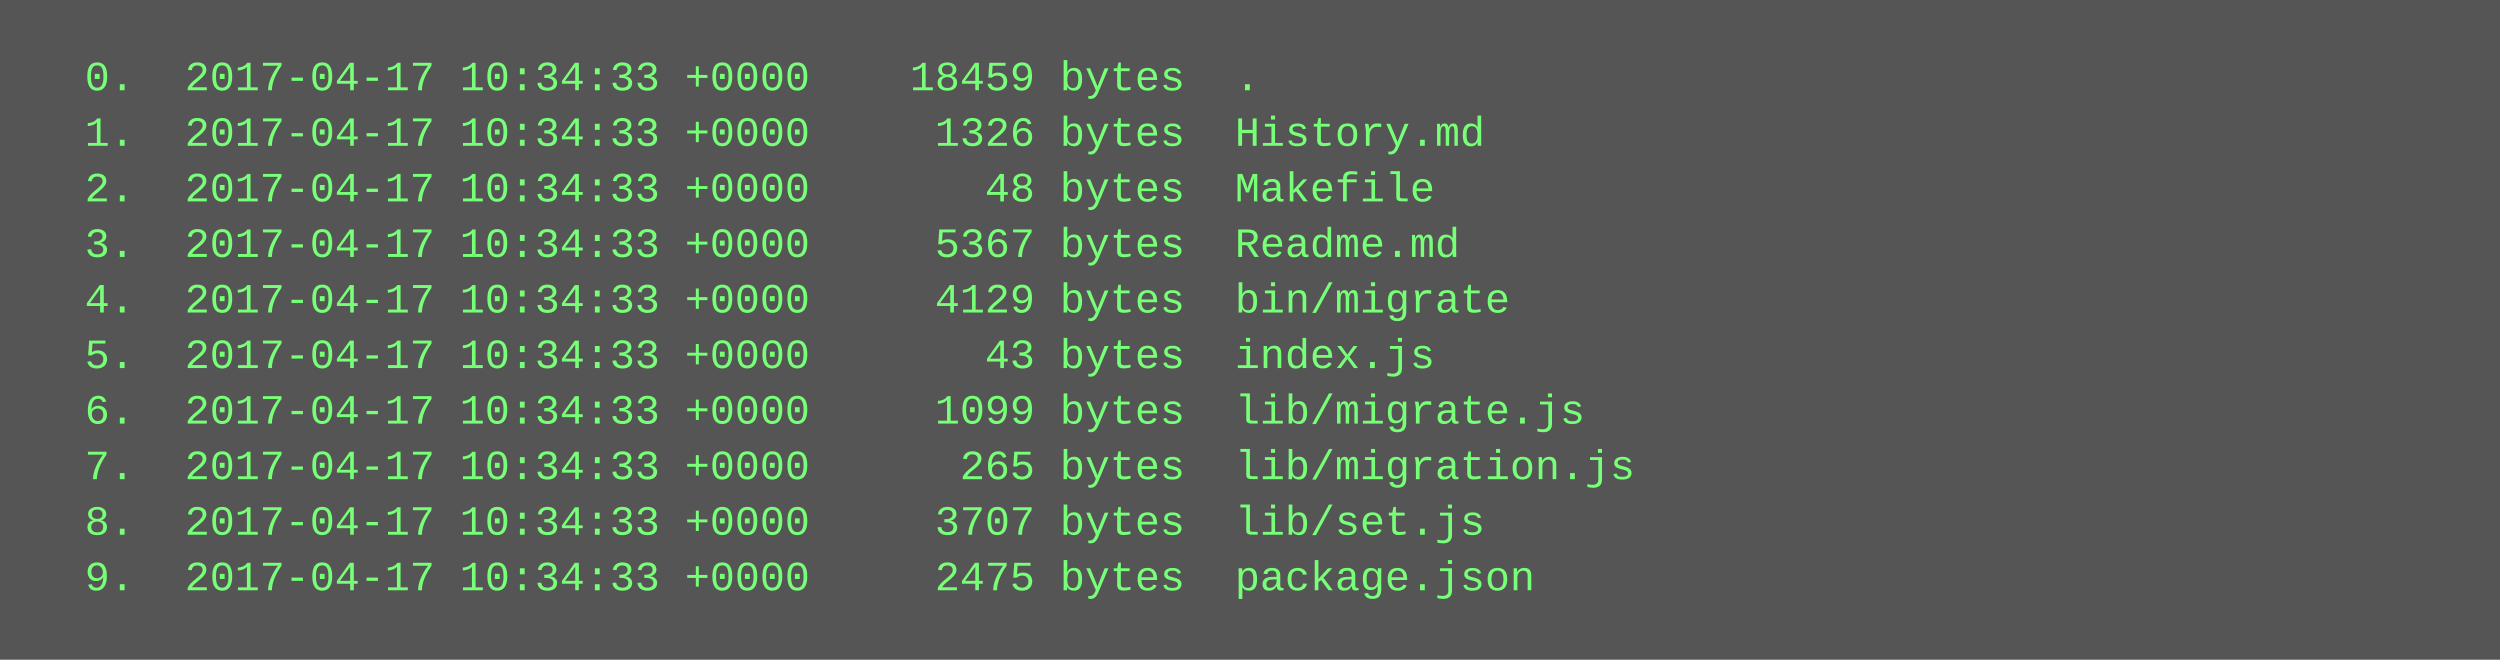
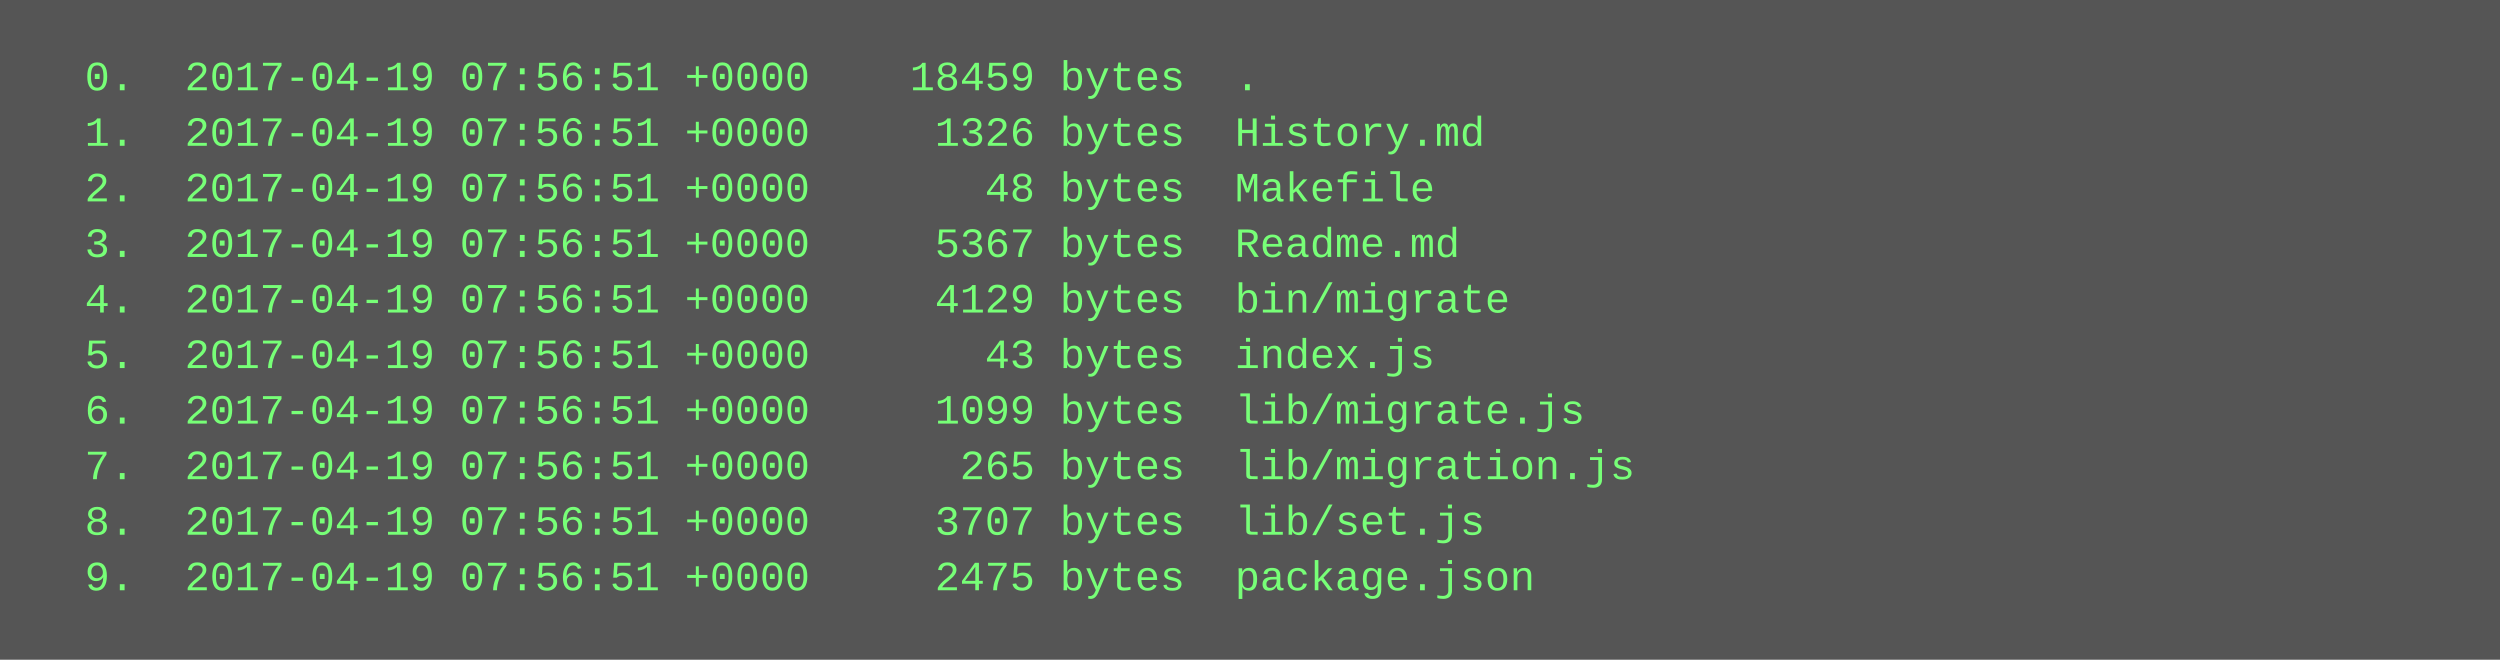
<svg xmlns="http://www.w3.org/2000/svg" height="190" width="720">
  <rect height="190" fill="#555" width="720" />
  <text fill="#7f7" font-family="Courier New" font-size="12" xml:space="preserve">
-     <tspan x="10" y="26">  0.  2017-04-17 10:34:33 +0000    18459 bytes  .</tspan>
-     <tspan x="10" y="42">  1.  2017-04-17 10:34:33 +0000     1326 bytes  History.md</tspan>
-     <tspan x="10" y="58">  2.  2017-04-17 10:34:33 +0000       48 bytes  Makefile</tspan>
-     <tspan x="10" y="74">  3.  2017-04-17 10:34:33 +0000     5367 bytes  Readme.md</tspan>
-     <tspan x="10" y="90">  4.  2017-04-17 10:34:33 +0000     4129 bytes  bin/migrate</tspan>
-     <tspan x="10" y="106">  5.  2017-04-17 10:34:33 +0000       43 bytes  index.js</tspan>
-     <tspan x="10" y="122">  6.  2017-04-17 10:34:33 +0000     1099 bytes  lib/migrate.js</tspan>
-     <tspan x="10" y="138">  7.  2017-04-17 10:34:33 +0000      265 bytes  lib/migration.js</tspan>
-     <tspan x="10" y="154">  8.  2017-04-17 10:34:33 +0000     3707 bytes  lib/set.js</tspan>
-     <tspan x="10" y="170">  9.  2017-04-17 10:34:33 +0000     2475 bytes  package.json</tspan>
+     <tspan x="10" y="26">  0.  2017-04-19 07:56:51 +0000    18459 bytes  .</tspan>
+     <tspan x="10" y="42">  1.  2017-04-19 07:56:51 +0000     1326 bytes  History.md</tspan>
+     <tspan x="10" y="58">  2.  2017-04-19 07:56:51 +0000       48 bytes  Makefile</tspan>
+     <tspan x="10" y="74">  3.  2017-04-19 07:56:51 +0000     5367 bytes  Readme.md</tspan>
+     <tspan x="10" y="90">  4.  2017-04-19 07:56:51 +0000     4129 bytes  bin/migrate</tspan>
+     <tspan x="10" y="106">  5.  2017-04-19 07:56:51 +0000       43 bytes  index.js</tspan>
+     <tspan x="10" y="122">  6.  2017-04-19 07:56:51 +0000     1099 bytes  lib/migrate.js</tspan>
+     <tspan x="10" y="138">  7.  2017-04-19 07:56:51 +0000      265 bytes  lib/migration.js</tspan>
+     <tspan x="10" y="154">  8.  2017-04-19 07:56:51 +0000     3707 bytes  lib/set.js</tspan>
+     <tspan x="10" y="170">  9.  2017-04-19 07:56:51 +0000     2475 bytes  package.json</tspan>
  </text>
</svg>
